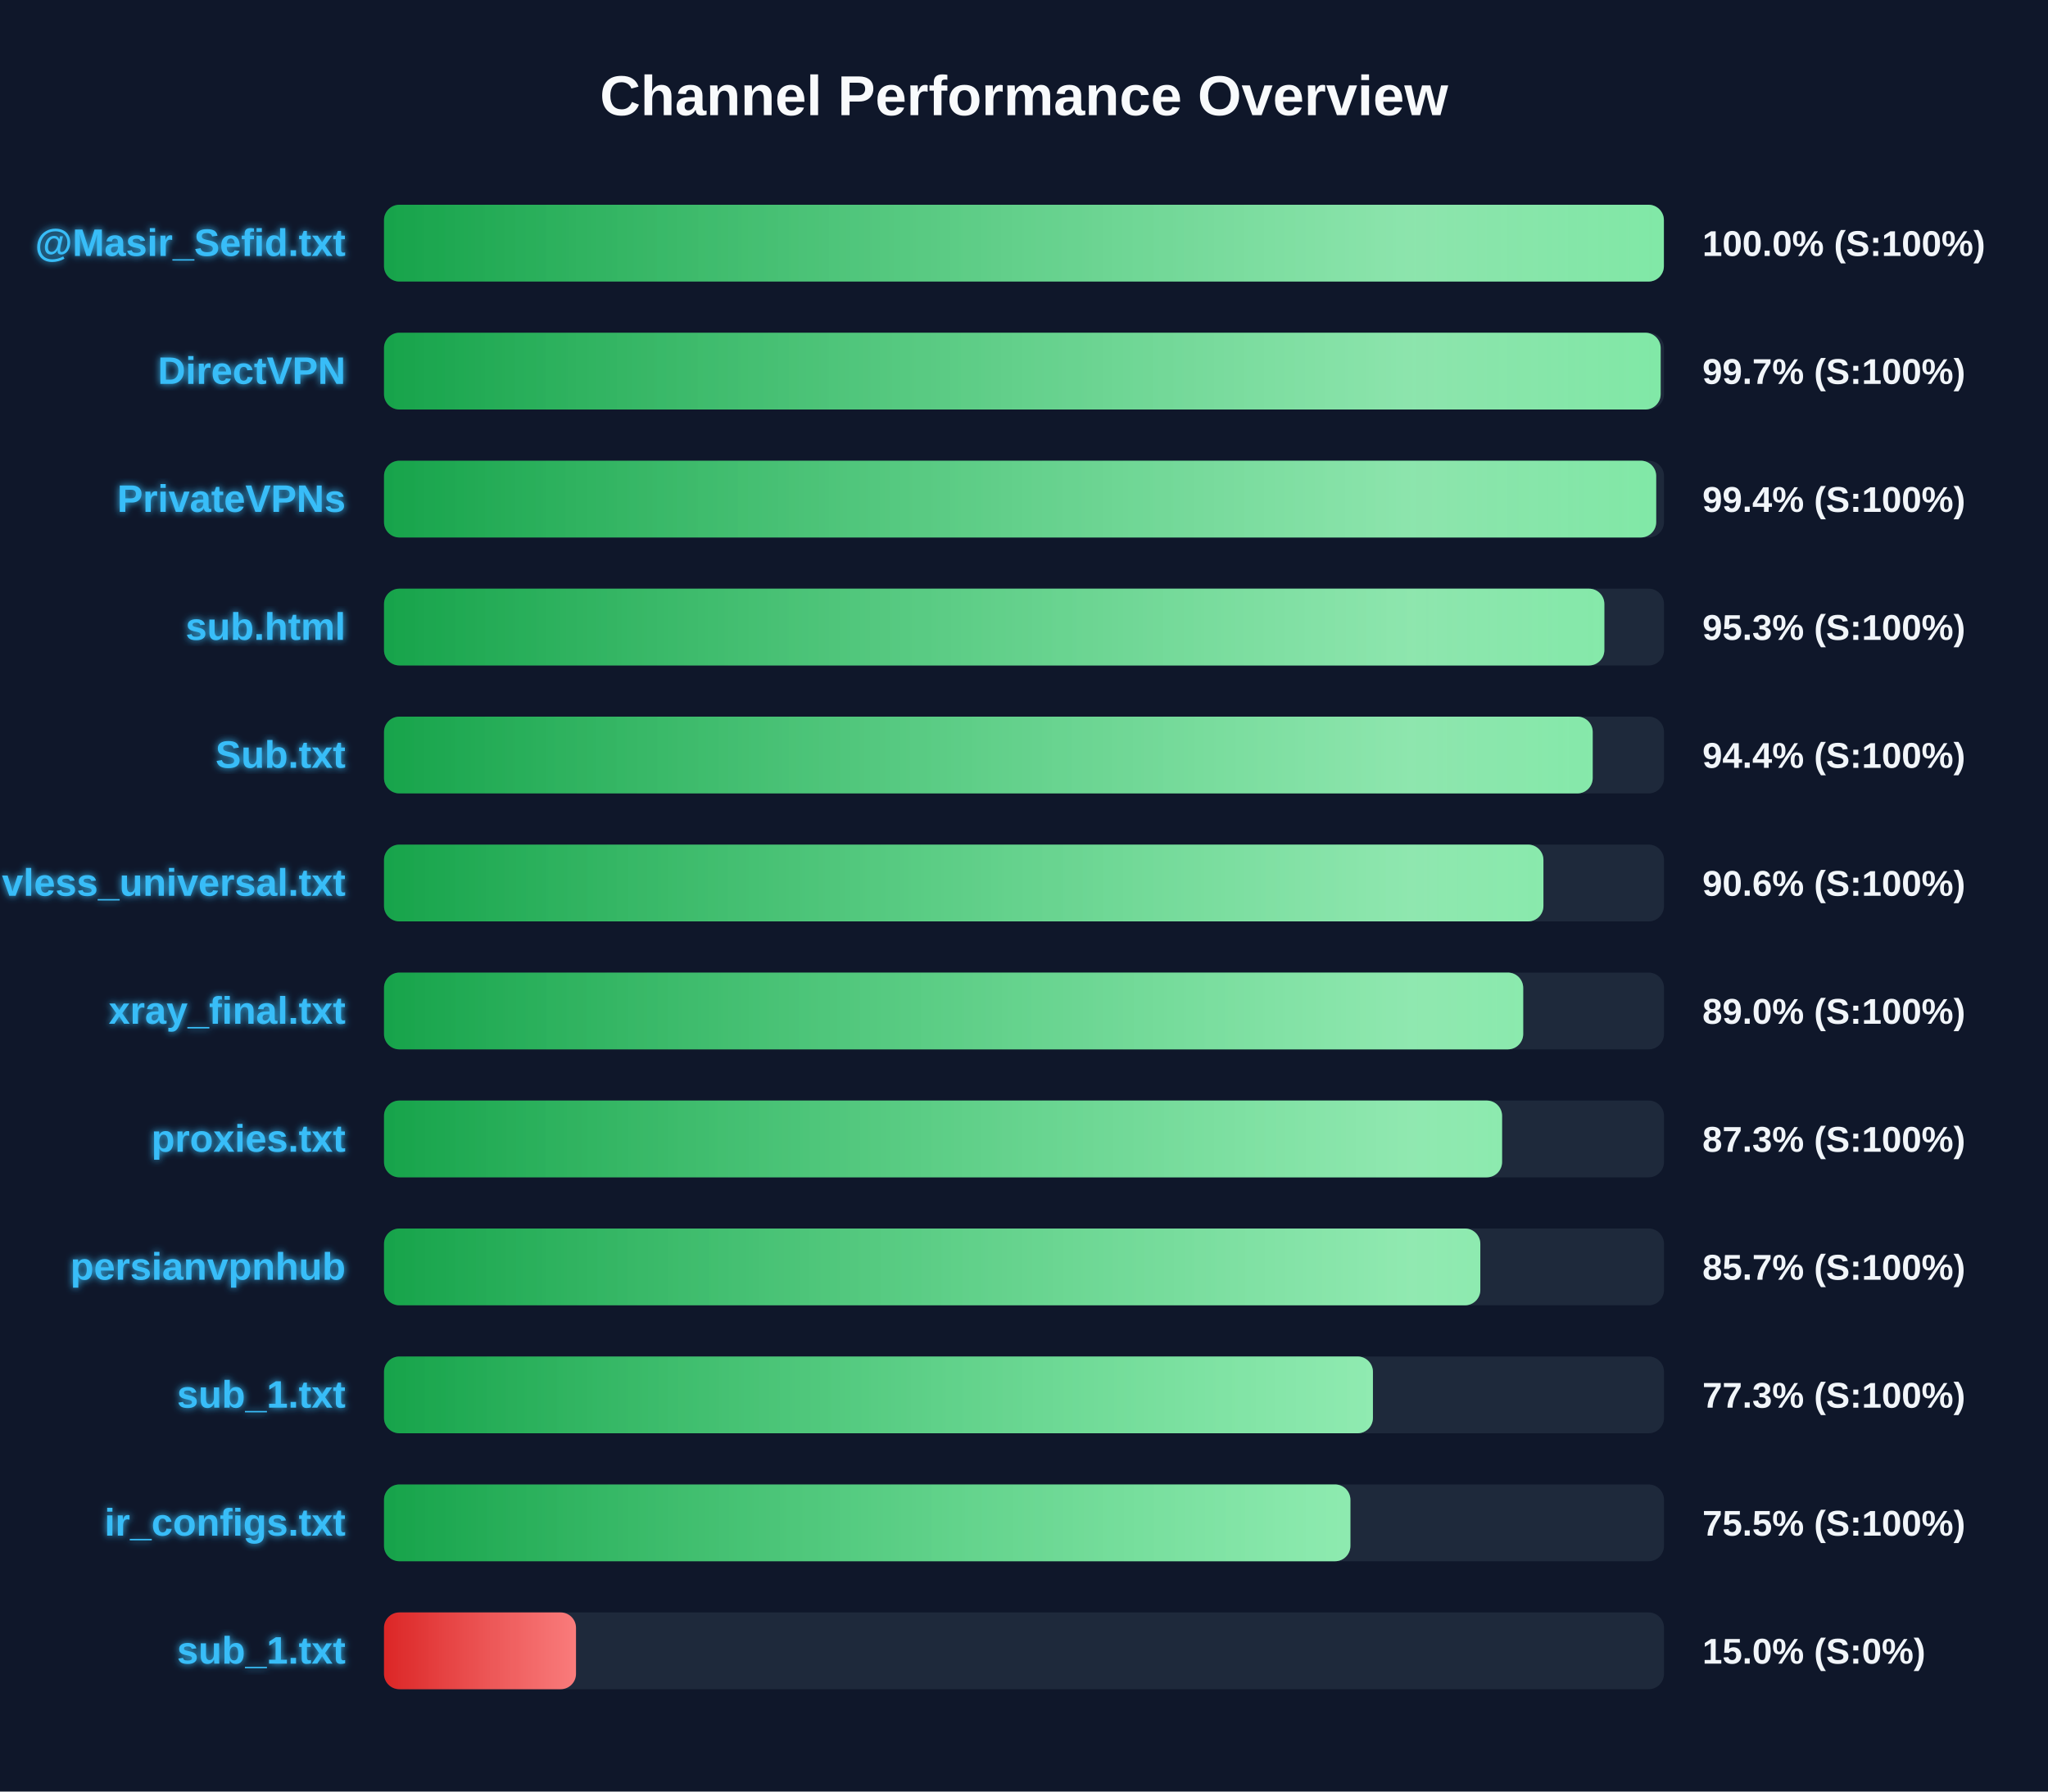
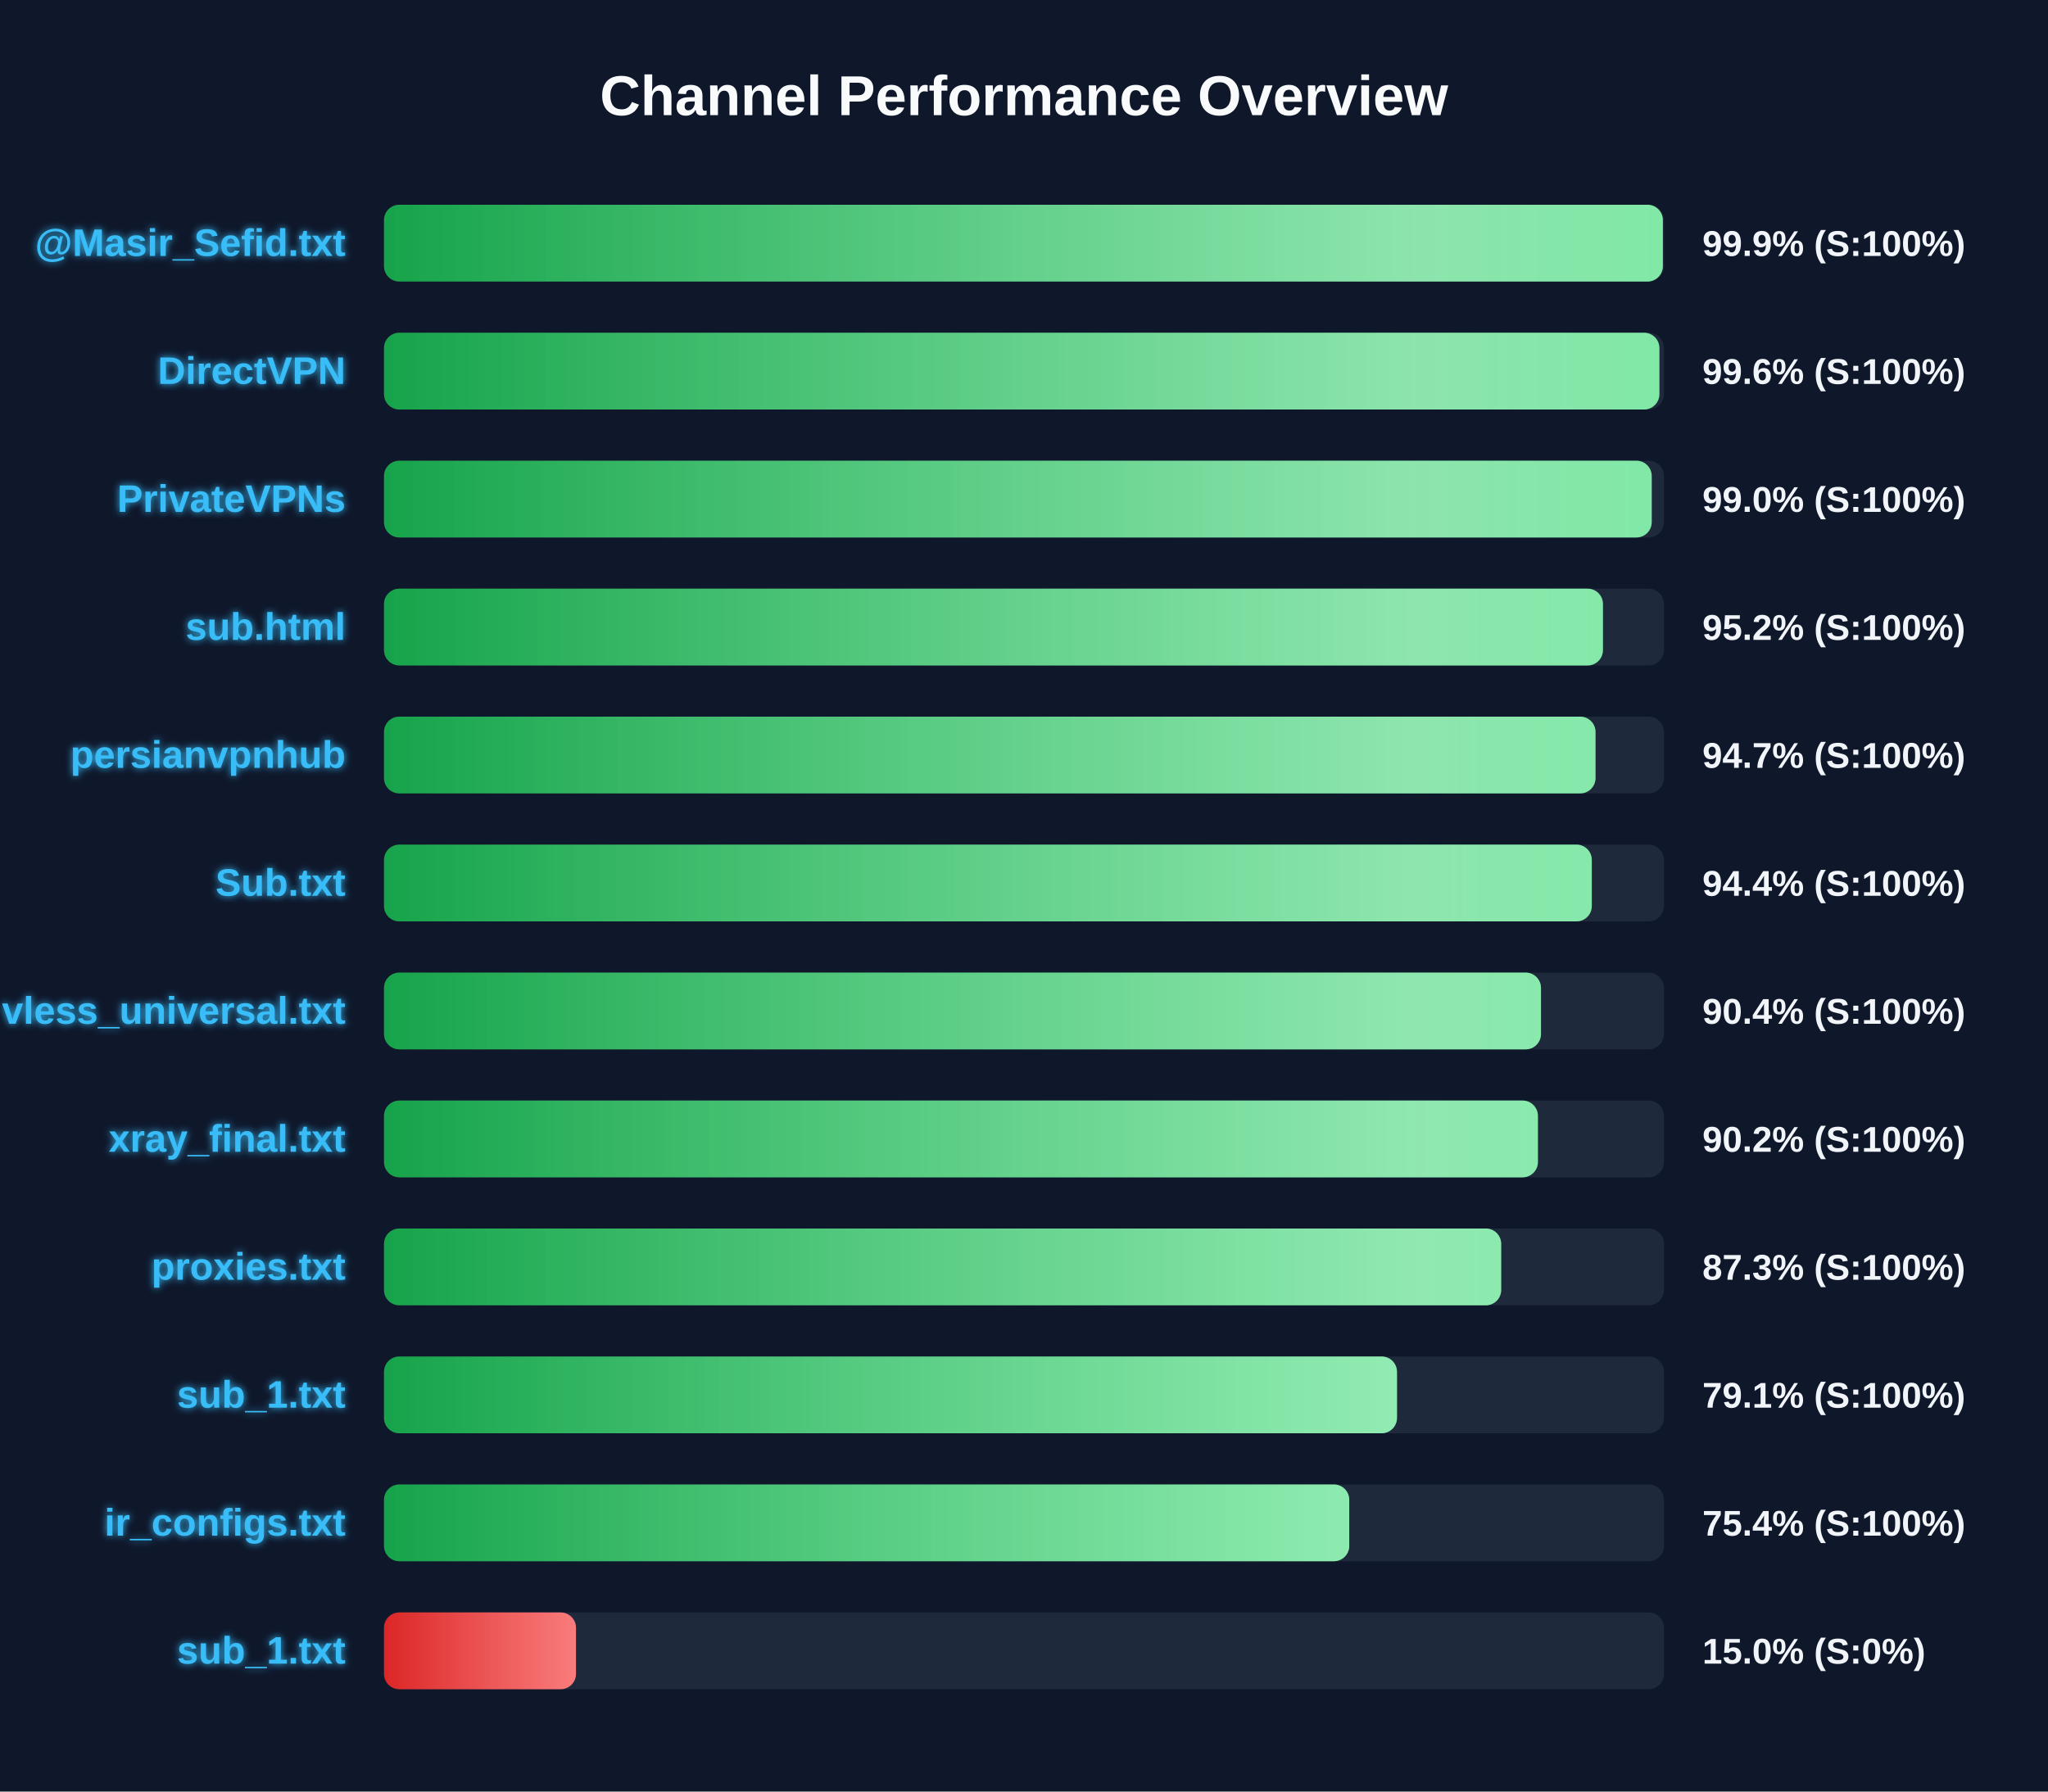
<svg xmlns="http://www.w3.org/2000/svg" width="800" height="700" version="1.1">
  <defs>
    <linearGradient id="grad-green" x1="0%" y1="0%" x2="100%" y2="0%">
      <stop offset="0%" stop-color="#16a34a" />
      <stop offset="100%" stop-color="#4ade80" />
    </linearGradient>
    <linearGradient id="grad-yellow" x1="0%" y1="0%" x2="100%" y2="0%">
      <stop offset="0%" stop-color="#ca8a04" />
      <stop offset="100%" stop-color="#fde047" />
    </linearGradient>
    <linearGradient id="grad-red" x1="0%" y1="0%" x2="100%" y2="0%">
      <stop offset="0%" stop-color="#dc2626" />
      <stop offset="100%" stop-color="#f87171" />
    </linearGradient>
    <linearGradient id="shimmer" x1="0%" y1="0%" x2="100%" y2="0%">
      <stop offset="0%" stop-color="rgba(255,255,255,0)" />
      <stop offset="50%" stop-color="rgba(255,255,255,0.4)" />
      <stop offset="100%" stop-color="rgba(255,255,255,0)" />
    </linearGradient>
    <filter id="glow" x="-20%" y="-20%" width="140%" height="140%">
      <feGaussianBlur stdDeviation="1.5" result="blur" />
      <feComposite in="SourceGraphic" in2="blur" operator="over" />
    </filter>
  </defs>
  <style>
        .bg-rect { fill: #0f172a; }
        .title { font: bold 22px 'Segoe UI', Arial, sans-serif; fill: #f8fafc; }
        .row { font: bold 15px 'Segoe UI', Arial, sans-serif; fill: #38bdf8; filter: url(#glow); }
        .score { font: bold 14px 'Segoe UI', Arial, sans-serif; fill: #f1f5f9; }
        @keyframes shimmer-anim {
            0% { transform: translateX(-100%); }
            100% { transform: translateX(200%); }
        }
        .shimmer-rect {
            animation: shimmer-anim 2.5s infinite linear;
        }
    </style>
  <rect width="100%" height="100%" class="bg-rect" />
  <text x="400" y="45" text-anchor="middle" class="title">Channel Performance Overview</text>
  <rect x="150" y="80" width="500" height="30" fill="#1e293b" rx="6" />
  <clipPath id="clip-0">
-     <rect x="150" y="80" width="499.95" height="30" rx="6" />
+     <rect x="150" y="80" width="499.55" height="30" rx="6" />
  </clipPath>
-   <rect x="150" y="80" width="499.95" height="30" fill="url(#grad-green)" rx="6" />
+   <rect x="150" y="80" width="499.55" height="30" fill="url(#grad-green)" rx="6" />
  <g clip-path="url(#clip-0)">
    <rect x="150" y="80" width="100%" height="30" fill="url(#shimmer)" class="shimmer-rect" />
  </g>
  <text x="135" y="100" text-anchor="end" class="row">@Masir_Sefid.txt</text>
-   <text x="665" y="100" text-anchor="start" class="score">100.0% (S:100%)</text>
+   <text x="665" y="100" text-anchor="start" class="score">99.9% (S:100%)</text>
  <rect x="150" y="130" width="500" height="30" fill="#1e293b" rx="6" />
  <clipPath id="clip-1">
-     <rect x="150" y="130" width="498.7" height="30" rx="6" />
+     <rect x="150" y="130" width="498.2" height="30" rx="6" />
  </clipPath>
-   <rect x="150" y="130" width="498.7" height="30" fill="url(#grad-green)" rx="6" />
+   <rect x="150" y="130" width="498.2" height="30" fill="url(#grad-green)" rx="6" />
  <g clip-path="url(#clip-1)">
    <rect x="150" y="130" width="100%" height="30" fill="url(#shimmer)" class="shimmer-rect" />
  </g>
  <text x="135" y="150" text-anchor="end" class="row">DirectVPN</text>
-   <text x="665" y="150" text-anchor="start" class="score">99.7% (S:100%)</text>
+   <text x="665" y="150" text-anchor="start" class="score">99.6% (S:100%)</text>
  <rect x="150" y="180" width="500" height="30" fill="#1e293b" rx="6" />
  <clipPath id="clip-2">
-     <rect x="150" y="180" width="496.95" height="30" rx="6" />
+     <rect x="150" y="180" width="495.2" height="30" rx="6" />
  </clipPath>
-   <rect x="150" y="180" width="496.95" height="30" fill="url(#grad-green)" rx="6" />
+   <rect x="150" y="180" width="495.2" height="30" fill="url(#grad-green)" rx="6" />
  <g clip-path="url(#clip-2)">
    <rect x="150" y="180" width="100%" height="30" fill="url(#shimmer)" class="shimmer-rect" />
  </g>
  <text x="135" y="200" text-anchor="end" class="row">PrivateVPNs</text>
-   <text x="665" y="200" text-anchor="start" class="score">99.4% (S:100%)</text>
+   <text x="665" y="200" text-anchor="start" class="score">99.0% (S:100%)</text>
  <rect x="150" y="230" width="500" height="30" fill="#1e293b" rx="6" />
  <clipPath id="clip-3">
-     <rect x="150" y="230" width="476.7" height="30" rx="6" />
+     <rect x="150" y="230" width="476.15" height="30" rx="6" />
  </clipPath>
-   <rect x="150" y="230" width="476.7" height="30" fill="url(#grad-green)" rx="6" />
+   <rect x="150" y="230" width="476.15" height="30" fill="url(#grad-green)" rx="6" />
  <g clip-path="url(#clip-3)">
    <rect x="150" y="230" width="100%" height="30" fill="url(#shimmer)" class="shimmer-rect" />
  </g>
  <text x="135" y="250" text-anchor="end" class="row">sub.html</text>
-   <text x="665" y="250" text-anchor="start" class="score">95.3% (S:100%)</text>
+   <text x="665" y="250" text-anchor="start" class="score">95.2% (S:100%)</text>
  <rect x="150" y="280" width="500" height="30" fill="#1e293b" rx="6" />
  <clipPath id="clip-4">
-     <rect x="150" y="280" width="472.15" height="30" rx="6" />
+     <rect x="150" y="280" width="473.25" height="30" rx="6" />
  </clipPath>
-   <rect x="150" y="280" width="472.15" height="30" fill="url(#grad-green)" rx="6" />
+   <rect x="150" y="280" width="473.25" height="30" fill="url(#grad-green)" rx="6" />
  <g clip-path="url(#clip-4)">
    <rect x="150" y="280" width="100%" height="30" fill="url(#shimmer)" class="shimmer-rect" />
  </g>
-   <text x="135" y="300" text-anchor="end" class="row">Sub.txt</text>
-   <text x="665" y="300" text-anchor="start" class="score">94.4% (S:100%)</text>
+   <text x="135" y="300" text-anchor="end" class="row">persianvpnhub</text>
+   <text x="665" y="300" text-anchor="start" class="score">94.7% (S:100%)</text>
  <rect x="150" y="330" width="500" height="30" fill="#1e293b" rx="6" />
  <clipPath id="clip-5">
-     <rect x="150" y="330" width="452.9" height="30" rx="6" />
+     <rect x="150" y="330" width="471.8" height="30" rx="6" />
  </clipPath>
-   <rect x="150" y="330" width="452.9" height="30" fill="url(#grad-green)" rx="6" />
+   <rect x="150" y="330" width="471.8" height="30" fill="url(#grad-green)" rx="6" />
  <g clip-path="url(#clip-5)">
    <rect x="150" y="330" width="100%" height="30" fill="url(#shimmer)" class="shimmer-rect" />
  </g>
-   <text x="135" y="350" text-anchor="end" class="row">vless_universal.txt</text>
-   <text x="665" y="350" text-anchor="start" class="score">90.6% (S:100%)</text>
+   <text x="135" y="350" text-anchor="end" class="row">Sub.txt</text>
+   <text x="665" y="350" text-anchor="start" class="score">94.4% (S:100%)</text>
  <rect x="150" y="380" width="500" height="30" fill="#1e293b" rx="6" />
  <clipPath id="clip-6">
-     <rect x="150" y="380" width="445.0" height="30" rx="6" />
+     <rect x="150" y="380" width="451.95" height="30" rx="6" />
  </clipPath>
-   <rect x="150" y="380" width="445.0" height="30" fill="url(#grad-green)" rx="6" />
+   <rect x="150" y="380" width="451.95" height="30" fill="url(#grad-green)" rx="6" />
  <g clip-path="url(#clip-6)">
    <rect x="150" y="380" width="100%" height="30" fill="url(#shimmer)" class="shimmer-rect" />
  </g>
-   <text x="135" y="400" text-anchor="end" class="row">xray_final.txt</text>
-   <text x="665" y="400" text-anchor="start" class="score">89.0% (S:100%)</text>
+   <text x="135" y="400" text-anchor="end" class="row">vless_universal.txt</text>
+   <text x="665" y="400" text-anchor="start" class="score">90.4% (S:100%)</text>
  <rect x="150" y="430" width="500" height="30" fill="#1e293b" rx="6" />
  <clipPath id="clip-7">
-     <rect x="150" y="430" width="436.75" height="30" rx="6" />
+     <rect x="150" y="430" width="450.75" height="30" rx="6" />
  </clipPath>
-   <rect x="150" y="430" width="436.75" height="30" fill="url(#grad-green)" rx="6" />
+   <rect x="150" y="430" width="450.75" height="30" fill="url(#grad-green)" rx="6" />
  <g clip-path="url(#clip-7)">
    <rect x="150" y="430" width="100%" height="30" fill="url(#shimmer)" class="shimmer-rect" />
  </g>
-   <text x="135" y="450" text-anchor="end" class="row">proxies.txt</text>
-   <text x="665" y="450" text-anchor="start" class="score">87.3% (S:100%)</text>
+   <text x="135" y="450" text-anchor="end" class="row">xray_final.txt</text>
+   <text x="665" y="450" text-anchor="start" class="score">90.2% (S:100%)</text>
  <rect x="150" y="480" width="500" height="30" fill="#1e293b" rx="6" />
  <clipPath id="clip-8">
-     <rect x="150" y="480" width="428.25" height="30" rx="6" />
+     <rect x="150" y="480" width="436.4" height="30" rx="6" />
  </clipPath>
-   <rect x="150" y="480" width="428.25" height="30" fill="url(#grad-green)" rx="6" />
+   <rect x="150" y="480" width="436.4" height="30" fill="url(#grad-green)" rx="6" />
  <g clip-path="url(#clip-8)">
    <rect x="150" y="480" width="100%" height="30" fill="url(#shimmer)" class="shimmer-rect" />
  </g>
-   <text x="135" y="500" text-anchor="end" class="row">persianvpnhub</text>
-   <text x="665" y="500" text-anchor="start" class="score">85.7% (S:100%)</text>
+   <text x="135" y="500" text-anchor="end" class="row">proxies.txt</text>
+   <text x="665" y="500" text-anchor="start" class="score">87.3% (S:100%)</text>
  <rect x="150" y="530" width="500" height="30" fill="#1e293b" rx="6" />
  <clipPath id="clip-9">
-     <rect x="150" y="530" width="386.3" height="30" rx="6" />
+     <rect x="150" y="530" width="395.7" height="30" rx="6" />
  </clipPath>
-   <rect x="150" y="530" width="386.3" height="30" fill="url(#grad-green)" rx="6" />
+   <rect x="150" y="530" width="395.7" height="30" fill="url(#grad-green)" rx="6" />
  <g clip-path="url(#clip-9)">
    <rect x="150" y="530" width="100%" height="30" fill="url(#shimmer)" class="shimmer-rect" />
  </g>
  <text x="135" y="550" text-anchor="end" class="row">sub_1.txt</text>
-   <text x="665" y="550" text-anchor="start" class="score">77.3% (S:100%)</text>
+   <text x="665" y="550" text-anchor="start" class="score">79.1% (S:100%)</text>
  <rect x="150" y="580" width="500" height="30" fill="#1e293b" rx="6" />
  <clipPath id="clip-10">
-     <rect x="150" y="580" width="377.5" height="30" rx="6" />
+     <rect x="150" y="580" width="377.05" height="30" rx="6" />
  </clipPath>
-   <rect x="150" y="580" width="377.5" height="30" fill="url(#grad-green)" rx="6" />
+   <rect x="150" y="580" width="377.05" height="30" fill="url(#grad-green)" rx="6" />
  <g clip-path="url(#clip-10)">
    <rect x="150" y="580" width="100%" height="30" fill="url(#shimmer)" class="shimmer-rect" />
  </g>
  <text x="135" y="600" text-anchor="end" class="row">ir_configs.txt</text>
-   <text x="665" y="600" text-anchor="start" class="score">75.5% (S:100%)</text>
+   <text x="665" y="600" text-anchor="start" class="score">75.4% (S:100%)</text>
  <rect x="150" y="630" width="500" height="30" fill="#1e293b" rx="6" />
  <clipPath id="clip-11">
    <rect x="150" y="630" width="75.0" height="30" rx="6" />
  </clipPath>
  <rect x="150" y="630" width="75.0" height="30" fill="url(#grad-red)" rx="6" />
  <g clip-path="url(#clip-11)">
    <rect x="150" y="630" width="100%" height="30" fill="url(#shimmer)" class="shimmer-rect" />
  </g>
  <text x="135" y="650" text-anchor="end" class="row">sub_1.txt</text>
  <text x="665" y="650" text-anchor="start" class="score">15.0% (S:0%)</text>
</svg>
